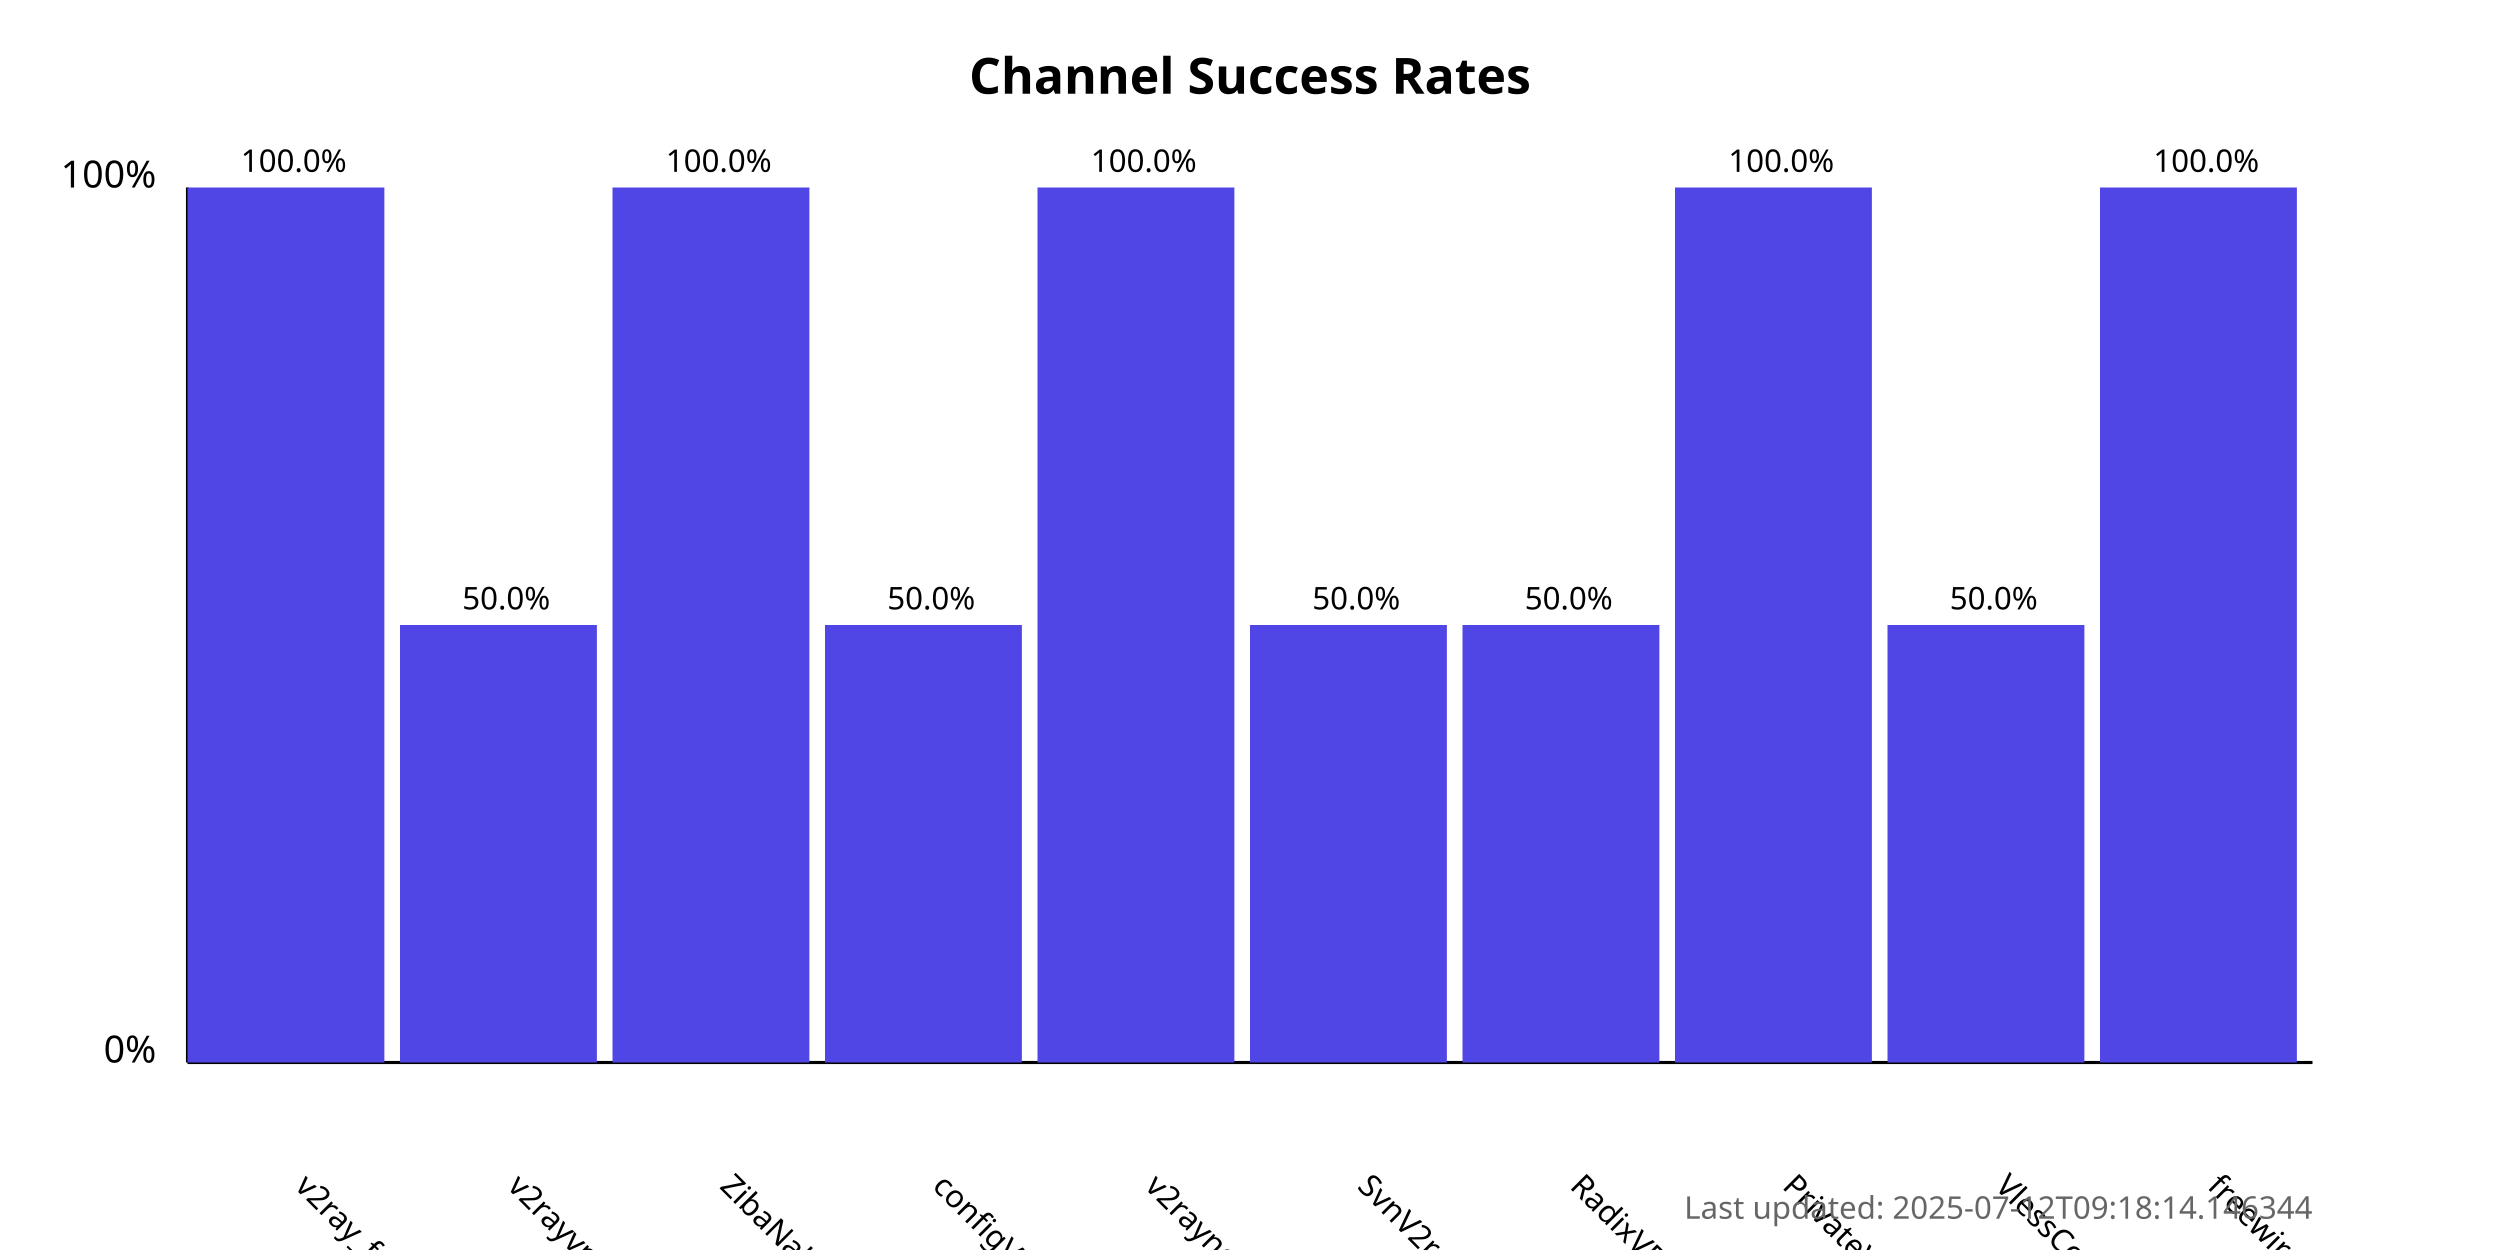
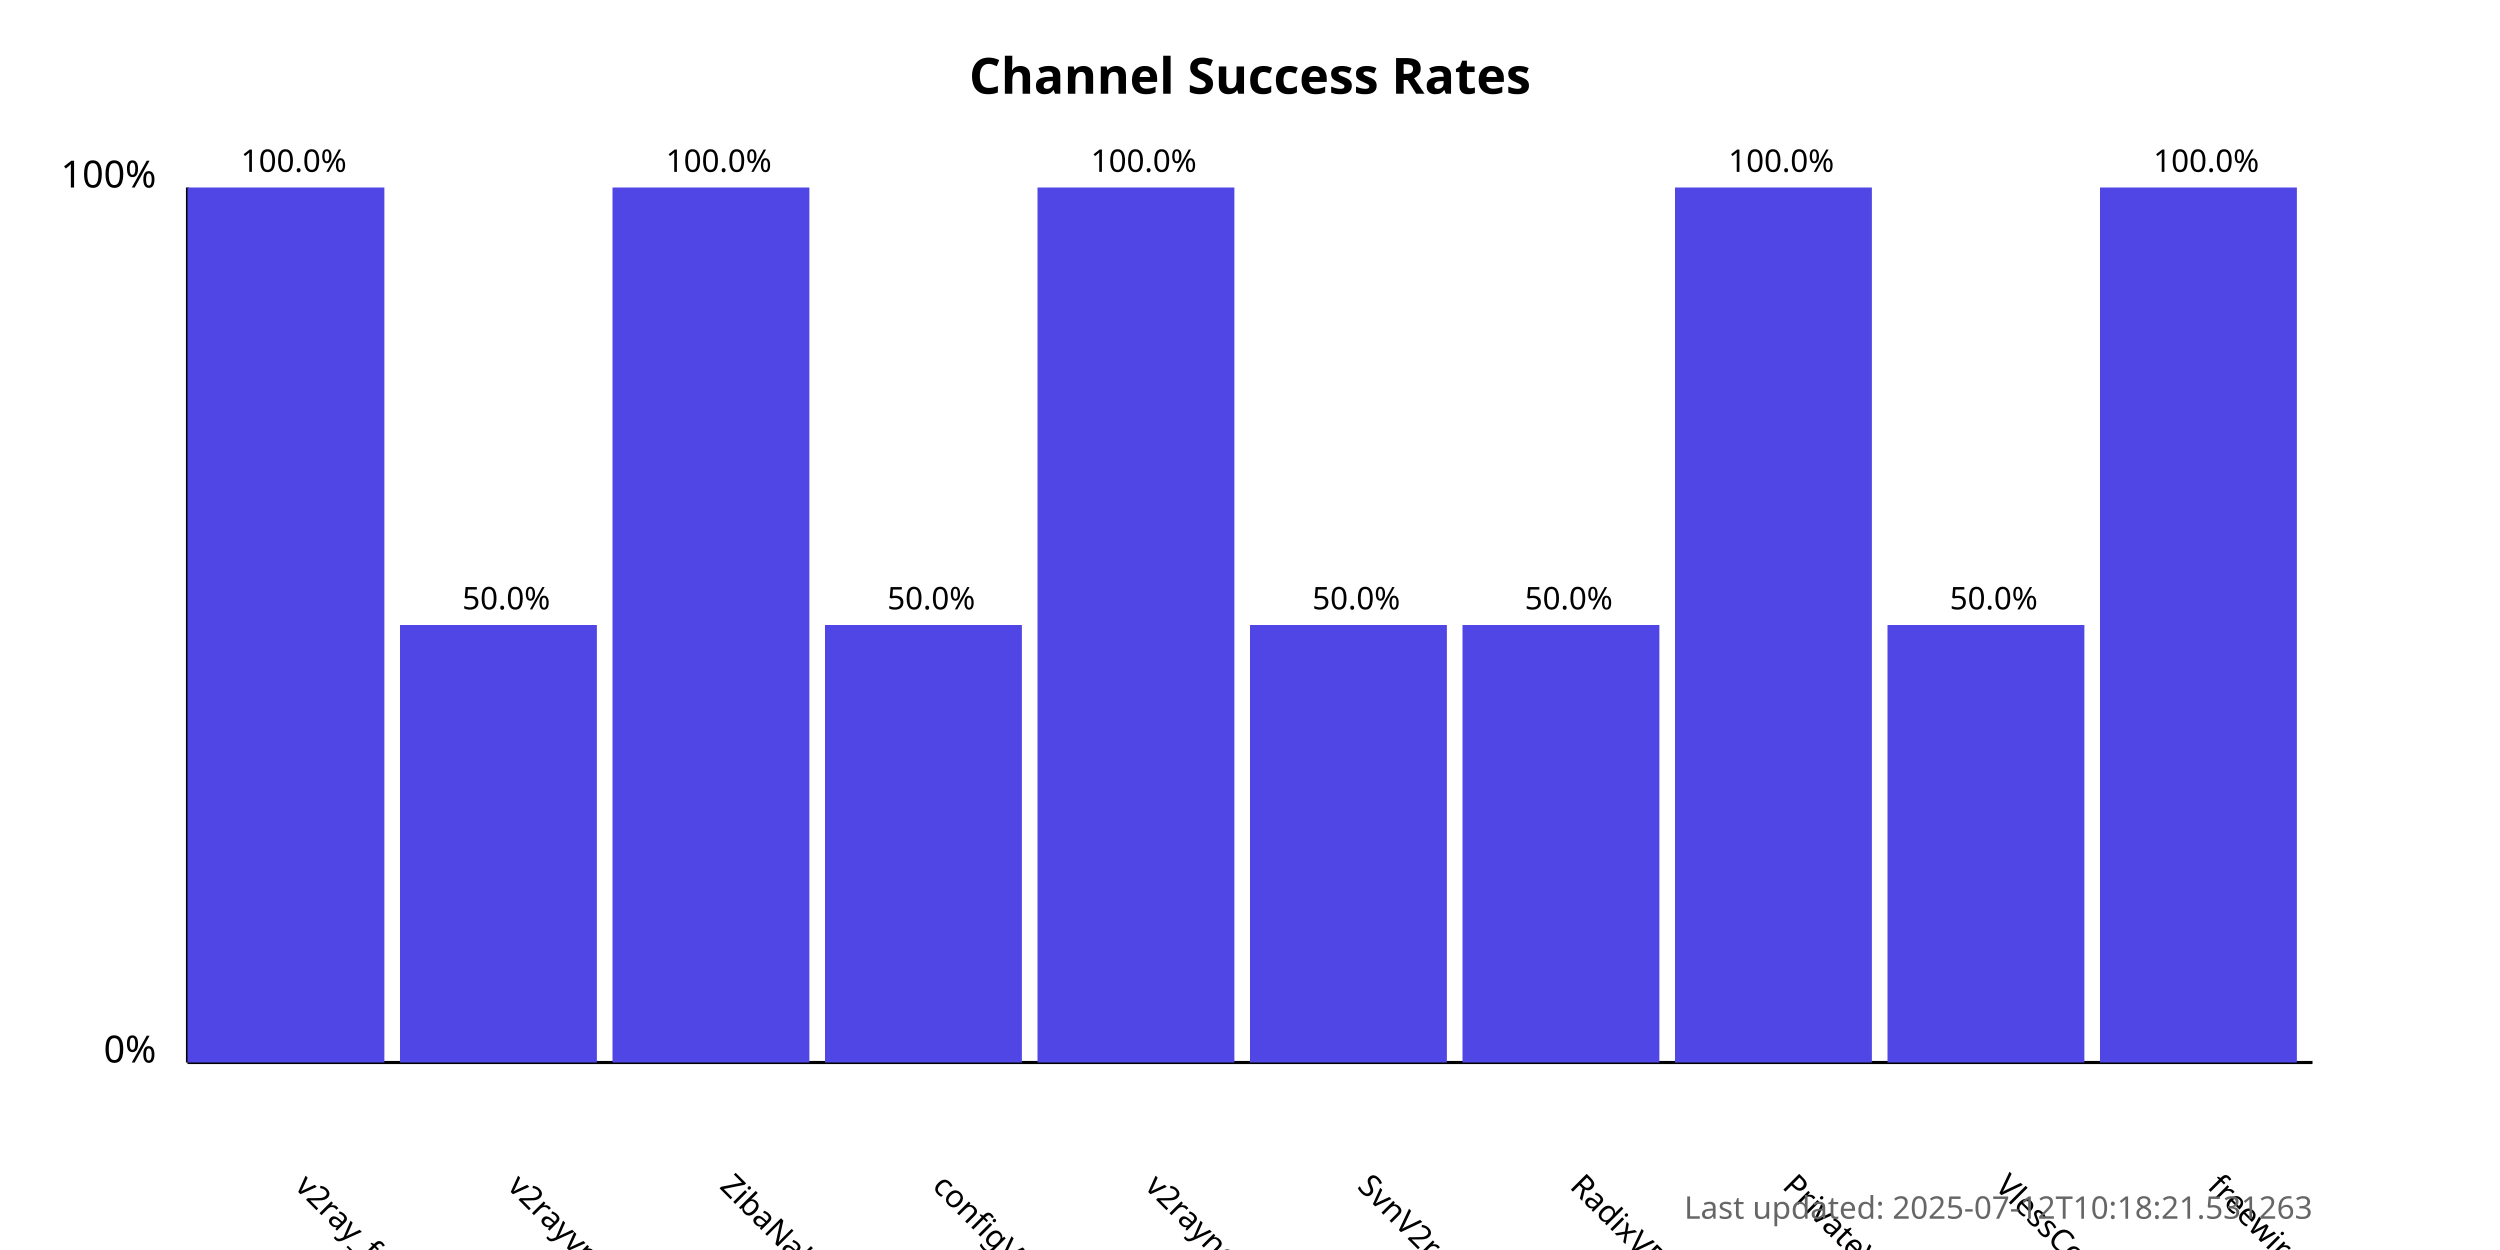
<svg xmlns="http://www.w3.org/2000/svg" width="800" height="400">
  <style>
            .chart-title { font: bold 16px sans-serif; }
            .axis-label { font: 12px sans-serif; }
            .tick-label { font: 10px sans-serif; }
            .bar { fill: #4f46e5; }
            .bar:hover { fill: #6366f1; }
            .timestamp { font: 10px sans-serif; fill: #666; }
        </style>
  <text x="400.0" y="30" text-anchor="middle" class="chart-title">
            Channel Success Rates
        </text>
  <line x1="60" y1="340" x2="60" y2="60" stroke="black" stroke-width="1" />
  <line x1="60" y1="340" x2="740" y2="340" stroke="black" stroke-width="1" />
  <text x="50" y="340" text-anchor="end" class="axis-label">0%</text>
  <text x="50" y="60" text-anchor="end" class="axis-label">100%</text>
  <g>
    <rect x="60" y="60.0" width="63.0" height="280.0" class="bar" />
    <text x="94.0" y="380" transform="rotate(45, 94.0, 380)" text-anchor="start" class="tick-label">
                v2ray_free_conf
            </text>
    <text x="94.0" y="55.0" text-anchor="middle" class="tick-label">
                100.0%
            </text>
  </g>
  <g>
    <rect x="128.0" y="200.0" width="63.0" height="140.0" class="bar" />
    <text x="162.0" y="380" transform="rotate(45, 162.0, 380)" text-anchor="start" class="tick-label">
                v2rayvpno
            </text>
    <text x="162.0" y="195.0" text-anchor="middle" class="tick-label">
                50.0%
            </text>
  </g>
  <g>
    <rect x="196.0" y="60.0" width="63.0" height="280.0" class="bar" />
    <text x="230.0" y="380" transform="rotate(45, 230.0, 380)" text-anchor="start" class="tick-label">
                ZibaNabz
            </text>
    <text x="230.0" y="55.0" text-anchor="middle" class="tick-label">
                100.0%
            </text>
  </g>
  <g>
    <rect x="264.0" y="200.0" width="63.0" height="140.0" class="bar" />
    <text x="298.0" y="380" transform="rotate(45, 298.0, 380)" text-anchor="start" class="tick-label">
                configV2rayForFree
            </text>
    <text x="298.0" y="195.0" text-anchor="middle" class="tick-label">
                50.0%
            </text>
  </g>
  <g>
    <rect x="332.0" y="60.0" width="63.0" height="280.0" class="bar" />
    <text x="366.0" y="380" transform="rotate(45, 366.0, 380)" text-anchor="start" class="tick-label">
                v2rayngvpn
            </text>
    <text x="366.0" y="55.0" text-anchor="middle" class="tick-label">
                100.0%
            </text>
  </g>
  <g>
    <rect x="400.0" y="200.0" width="63.0" height="140.0" class="bar" />
    <text x="434.0" y="380" transform="rotate(45, 434.0, 380)" text-anchor="start" class="tick-label">
                SvnV2ray
            </text>
    <text x="434.0" y="195.0" text-anchor="middle" class="tick-label">
                50.0%
            </text>
  </g>
  <g>
    <rect x="468.0" y="200.0" width="63.0" height="140.0" class="bar" />
    <text x="502.0" y="380" transform="rotate(45, 502.0, 380)" text-anchor="start" class="tick-label">
                RadixVPN
            </text>
    <text x="502.0" y="195.0" text-anchor="middle" class="tick-label">
                50.0%
            </text>
  </g>
  <g>
    <rect x="536.0" y="60.0" width="63.0" height="280.0" class="bar" />
    <text x="570.0" y="380" transform="rotate(45, 570.0, 380)" text-anchor="start" class="tick-label">
                PrivateVPNs
            </text>
    <text x="570.0" y="55.0" text-anchor="middle" class="tick-label">
                100.0%
            </text>
  </g>
  <g>
    <rect x="604.0" y="200.0" width="63.0" height="140.0" class="bar" />
    <text x="638.0" y="380" transform="rotate(45, 638.0, 380)" text-anchor="start" class="tick-label">
                VlessConfig
            </text>
    <text x="638.0" y="195.0" text-anchor="middle" class="tick-label">
                50.0%
            </text>
  </g>
  <g>
    <rect x="672.0" y="60.0" width="63.0" height="280.0" class="bar" />
    <text x="706.0" y="380" transform="rotate(45, 706.0, 380)" text-anchor="start" class="tick-label">
                freewireguard
            </text>
    <text x="706.0" y="55.0" text-anchor="middle" class="tick-label">
                100.0%
            </text>
  </g>
  <text x="740" y="390" text-anchor="end" class="timestamp">
-             Last updated: 2025-07-12T09:18:14.146344
+             Last updated: 2025-07-12T10:18:21.531263
        </text>
</svg>
